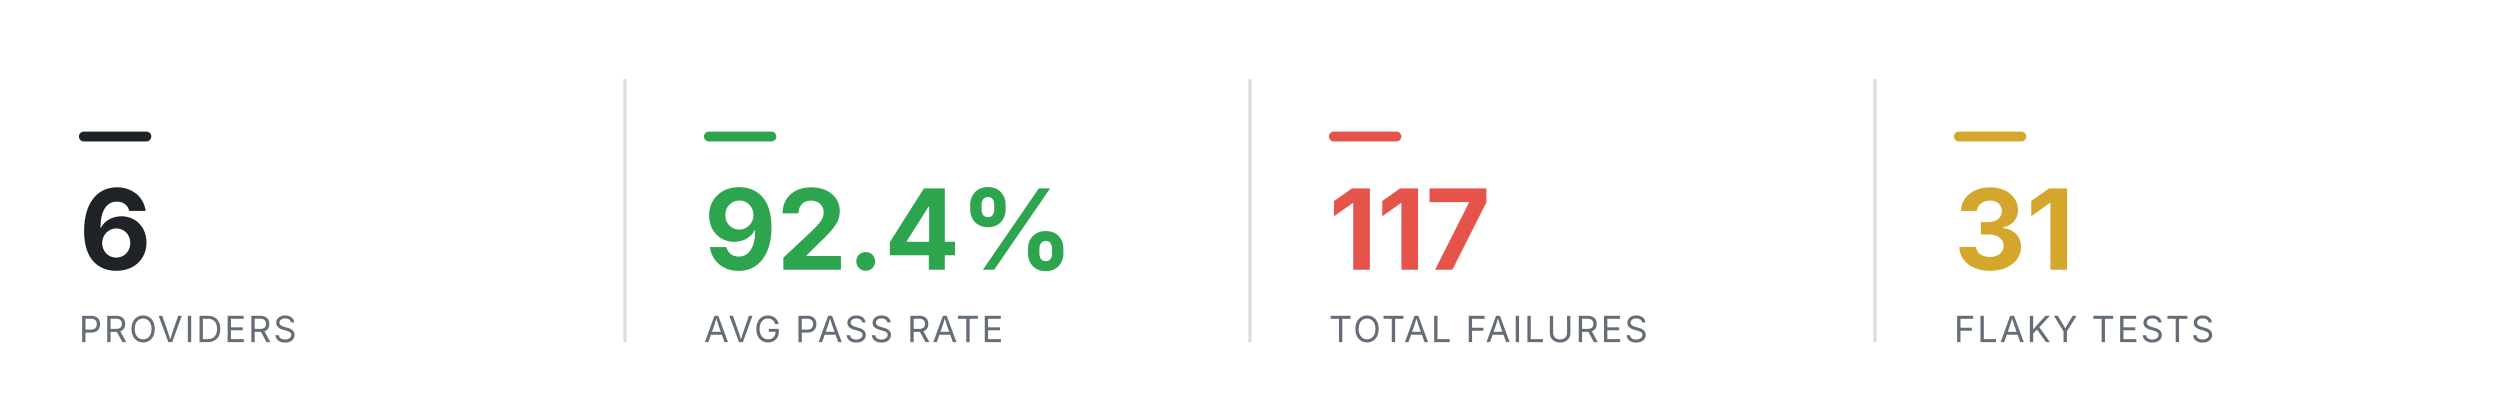
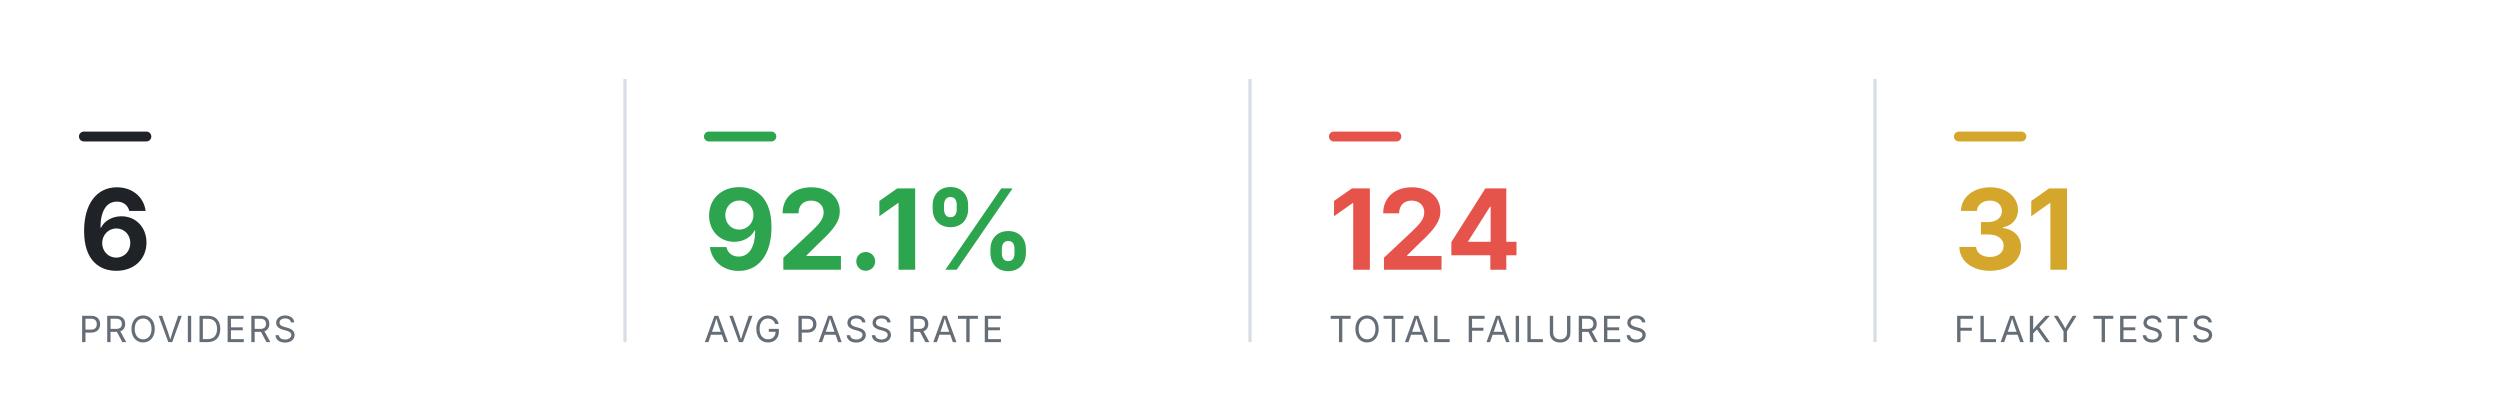
<svg xmlns="http://www.w3.org/2000/svg" viewBox="0 0 760 124" width="760" height="124" role="img" aria-label="Smoke health summary" font-family="-apple-system,BlinkMacSystemFont,'Segoe UI',system-ui,sans-serif">
  <rect x="24" y="40" width="22" height="3" rx="1.5" fill="#1f2328" />
  <text x="24" y="82" font-size="34" font-weight="700" text-anchor="start" fill="#1f2328">6</text>
  <text x="24" y="104" font-size="11" font-weight="400" text-anchor="start" fill="#656d76" letter-spacing="0.6">PROVIDERS</text>
  <line x1="190" y1="24" x2="190" y2="104" stroke="#d8dee4" stroke-width="1" />
  <rect x="214" y="40" width="22" height="3" rx="1.5" fill="#2DA44E" />
-   <text x="214" y="82" font-size="34" font-weight="700" text-anchor="start" fill="#2DA44E">92.4%</text>
+   <text x="214" y="82" font-size="34" font-weight="700" text-anchor="start" fill="#2DA44E">92.1%</text>
  <text x="214" y="104" font-size="11" font-weight="400" text-anchor="start" fill="#656d76" letter-spacing="0.6">AVG PASS RATE</text>
  <line x1="380" y1="24" x2="380" y2="104" stroke="#d8dee4" stroke-width="1" />
  <rect x="404" y="40" width="22" height="3" rx="1.5" fill="#E5534B" />
-   <text x="404" y="82" font-size="34" font-weight="700" text-anchor="start" fill="#E5534B">117</text>
+   <text x="404" y="82" font-size="34" font-weight="700" text-anchor="start" fill="#E5534B">124</text>
  <text x="404" y="104" font-size="11" font-weight="400" text-anchor="start" fill="#656d76" letter-spacing="0.6">TOTAL FAILURES</text>
  <line x1="570" y1="24" x2="570" y2="104" stroke="#d8dee4" stroke-width="1" />
  <rect x="594" y="40" width="22" height="3" rx="1.5" fill="#D4A72C" />
  <text x="594" y="82" font-size="34" font-weight="700" text-anchor="start" fill="#D4A72C">31</text>
  <text x="594" y="104" font-size="11" font-weight="400" text-anchor="start" fill="#656d76" letter-spacing="0.6">FLAKY TESTS</text>
</svg>
